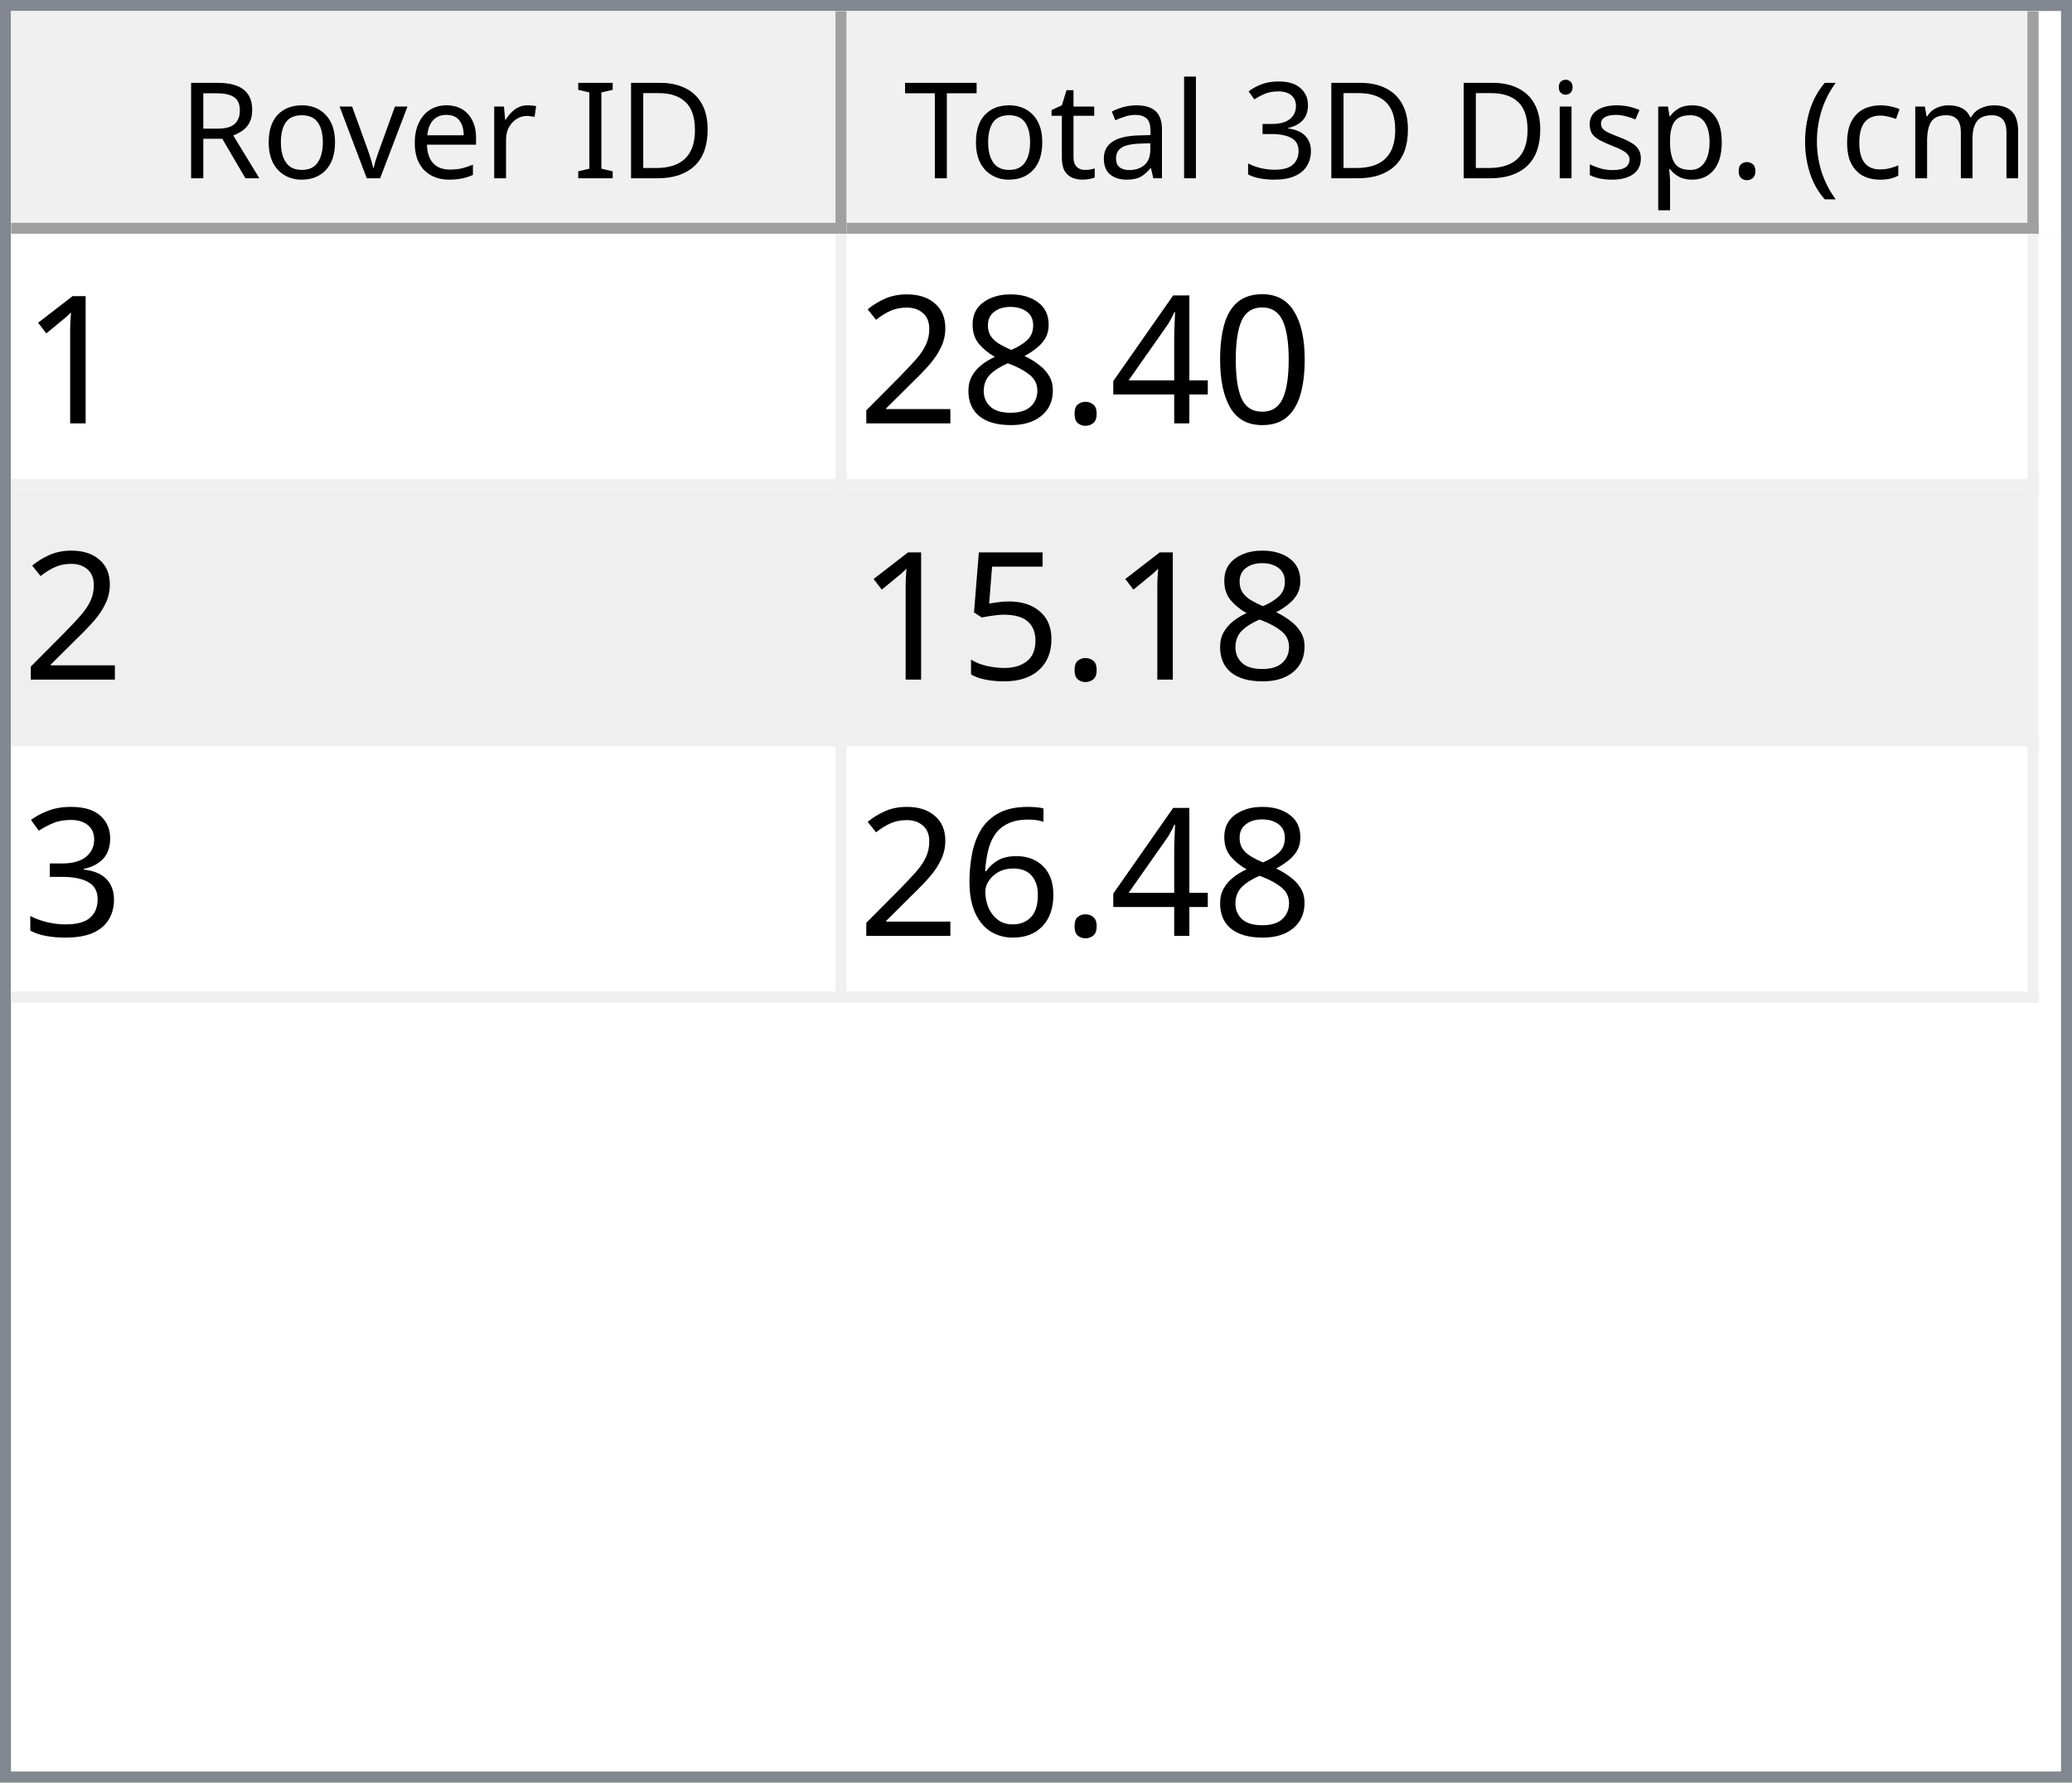
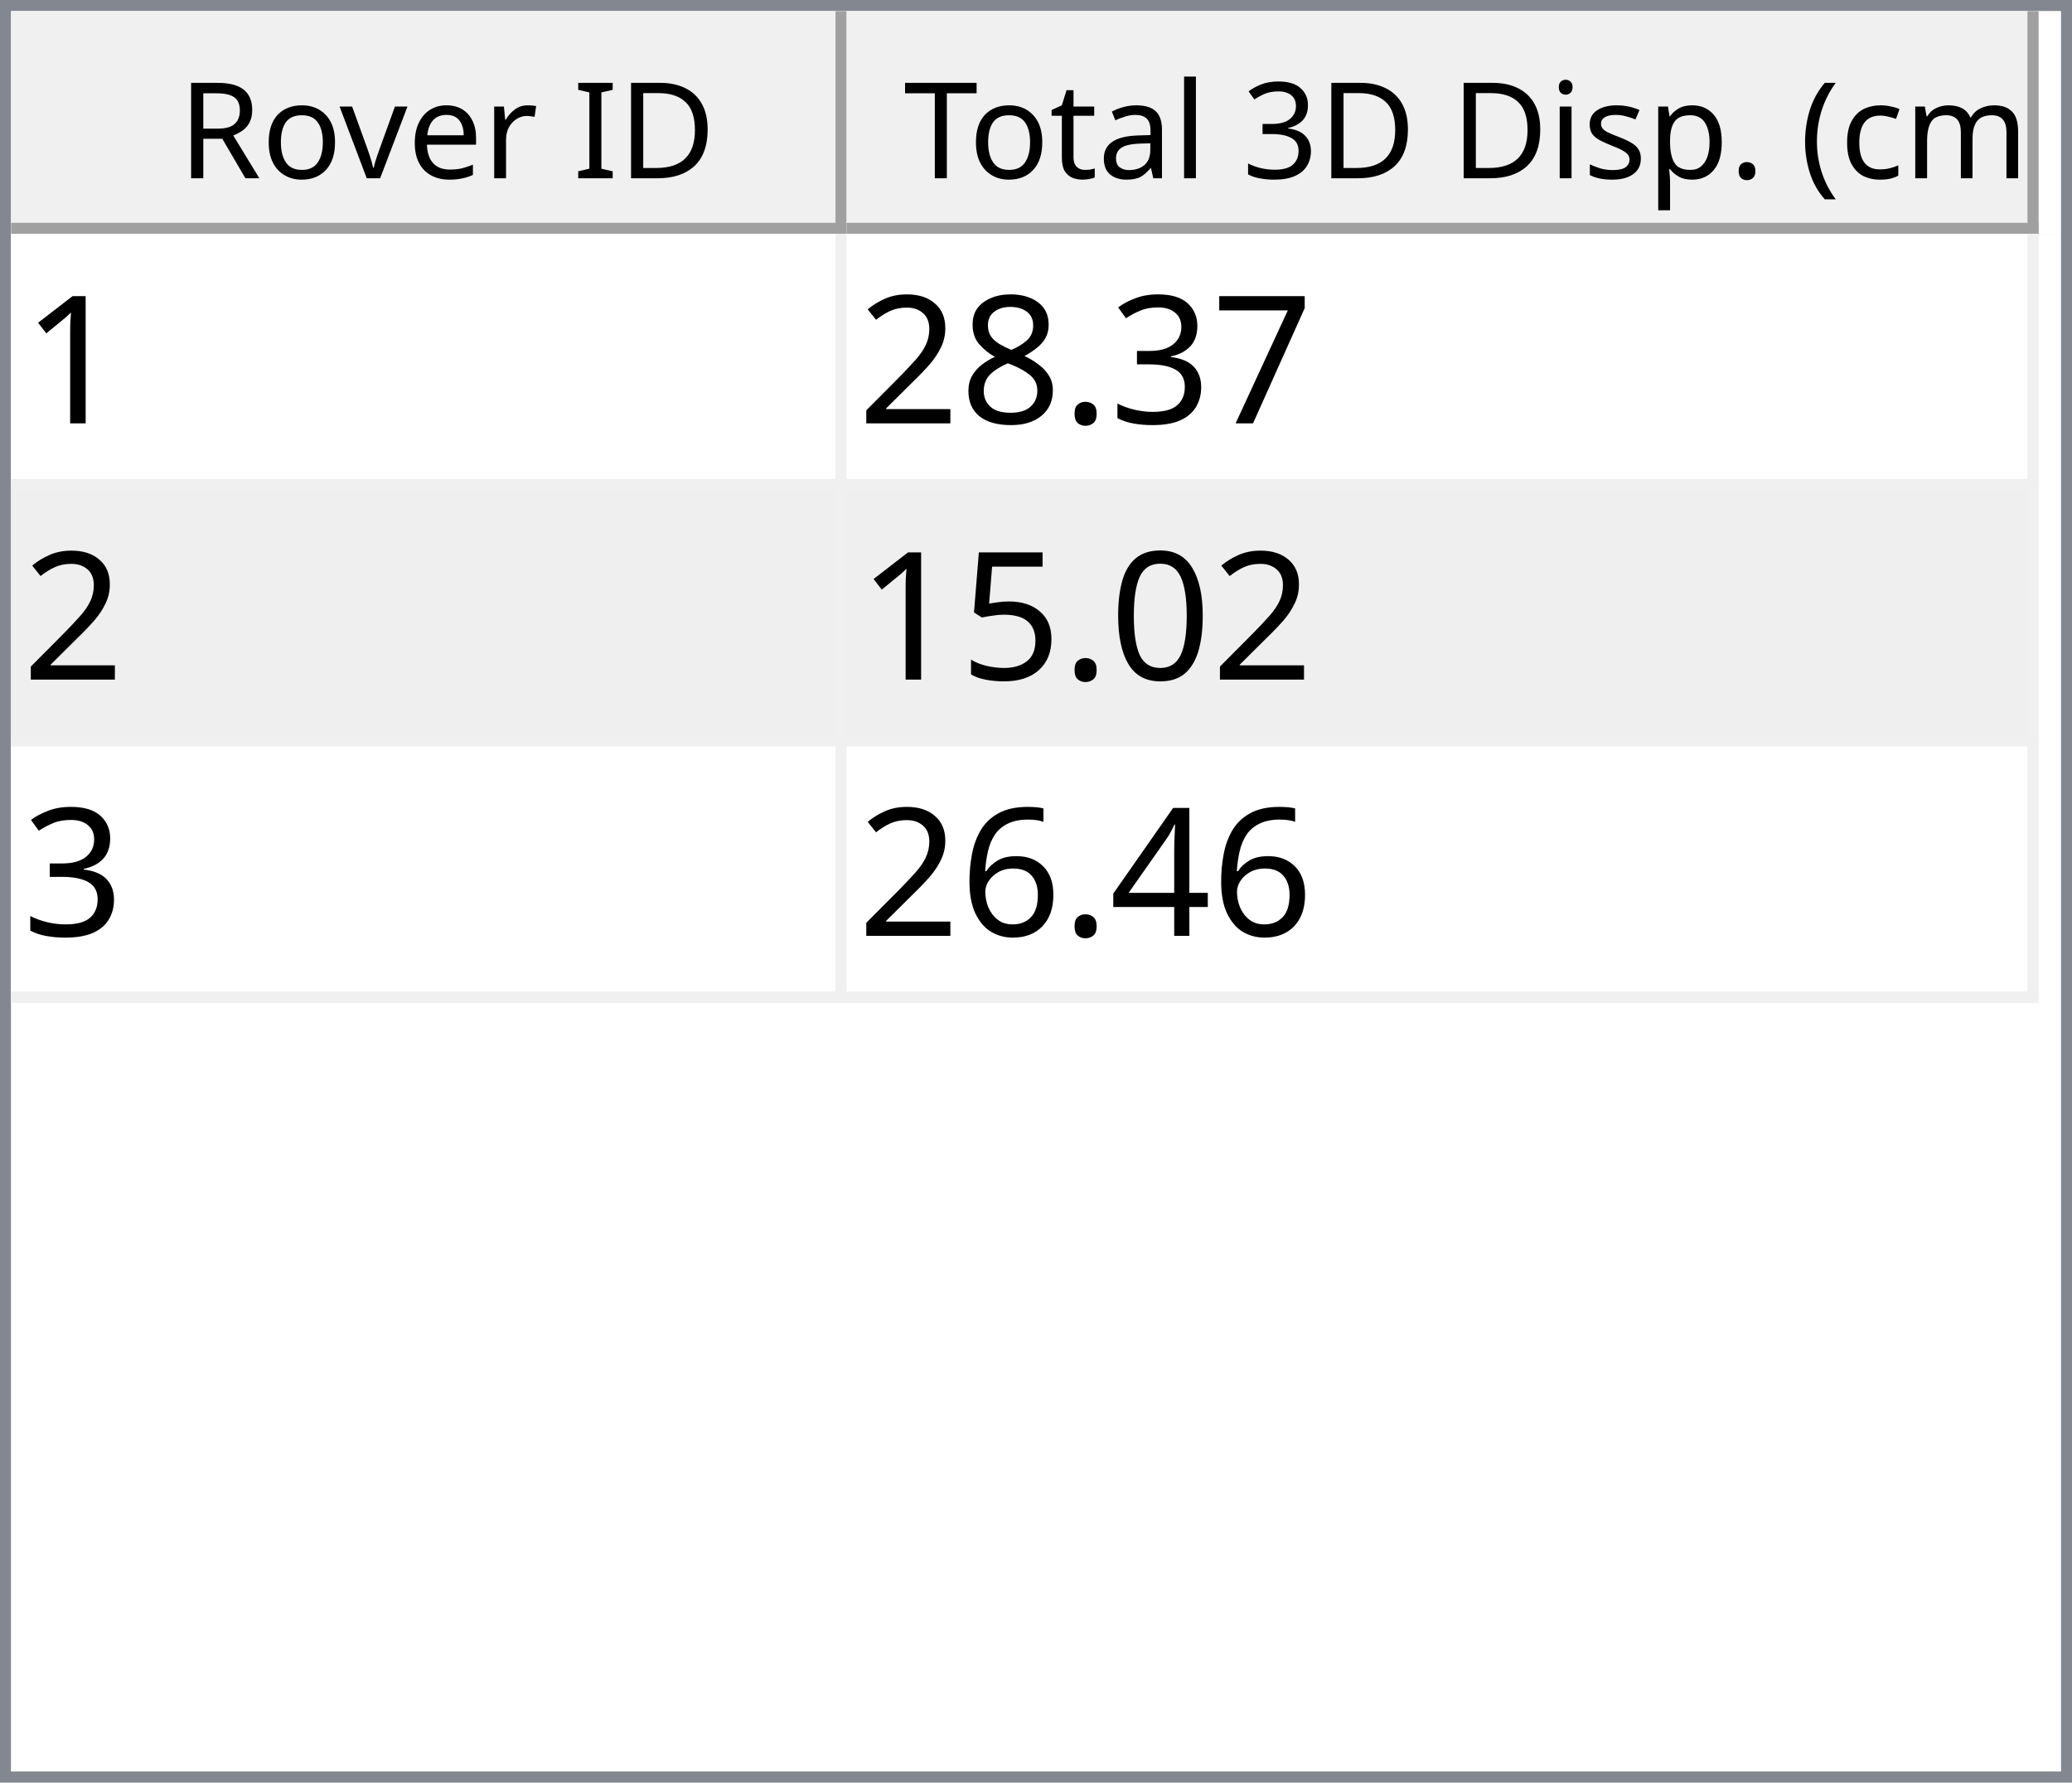
<svg xmlns="http://www.w3.org/2000/svg" style="fill-opacity:1; color-rendering:auto; color-interpolation:auto; text-rendering:auto; stroke:black; stroke-linecap:square; stroke-miterlimit:10; shape-rendering:auto; stroke-opacity:1; fill:black; stroke-dasharray:none; font-weight:normal; stroke-width:1; font-family:'Dialog'; font-style:normal; stroke-linejoin:miter; font-size:12px; stroke-dashoffset:0; image-rendering:auto;" width="186" height="160">
  <defs id="genericDefs" />
  <g>
    <defs id="defs1">
      <clipPath clipPathUnits="userSpaceOnUse" id="clipPath1">
        <path d="M0 0 L186 0 L186 160 L0 160 L0 0 Z" />
      </clipPath>
      <clipPath clipPathUnits="userSpaceOnUse" id="clipPath2">
        <path d="M0 0 L0 160 L186 160 L186 0 Z" />
      </clipPath>
      <clipPath clipPathUnits="userSpaceOnUse" id="clipPath3">
        <path d="M0 0 L0 20 L184 20 L184 0 Z" />
      </clipPath>
      <clipPath clipPathUnits="userSpaceOnUse" id="clipPath4">
        <path d="M0 0 L0 20 L75 20 L75 0 Z" />
      </clipPath>
      <clipPath clipPathUnits="userSpaceOnUse" id="clipPath5">
        <path d="M1 1 L1 19 L74 19 L74 1 Z" />
      </clipPath>
      <clipPath clipPathUnits="userSpaceOnUse" id="clipPath6">
        <path d="M0 0 L0 18 L73 18 L73 0 Z" />
      </clipPath>
      <clipPath clipPathUnits="userSpaceOnUse" id="clipPath7">
        <path d="M-0.5 -0.5 L-0.5 19.5 L74.5 19.5 L74.5 -0.5 Z" />
      </clipPath>
      <clipPath clipPathUnits="userSpaceOnUse" id="clipPath8">
        <path d="M0 0 L0 20 L107 20 L107 0 Z" />
      </clipPath>
      <clipPath clipPathUnits="userSpaceOnUse" id="clipPath9">
        <path d="M1 1 L1 19 L106 19 L106 1 Z" />
      </clipPath>
      <clipPath clipPathUnits="userSpaceOnUse" id="clipPath10">
        <path d="M0 0 L0 18 L105 18 L105 0 Z" />
      </clipPath>
      <clipPath clipPathUnits="userSpaceOnUse" id="clipPath11">
        <path d="M-0.5 -0.5 L-0.5 19.5 L106.5 19.5 L106.5 -0.5 Z" />
      </clipPath>
      <clipPath clipPathUnits="userSpaceOnUse" id="clipPath12">
        <path d="M0 0 L0 138 L184 138 L184 0 Z" />
      </clipPath>
      <clipPath clipPathUnits="userSpaceOnUse" id="clipPath13">
        <path d="M0 0 L0 69 L182 69 L182 0 Z" />
      </clipPath>
      <clipPath clipPathUnits="userSpaceOnUse" id="clipPath14">
        <path d="M-0.5 -0.5 L-0.5 68.5 L181.5 68.5 L181.5 -0.5 Z" />
      </clipPath>
      <clipPath clipPathUnits="userSpaceOnUse" id="clipPath15">
        <path d="M0 0 L0 22 L74 22 L74 0 Z" />
      </clipPath>
      <clipPath clipPathUnits="userSpaceOnUse" id="clipPath16">
        <path d="M0 0 L0 22 L106 22 L106 0 Z" />
      </clipPath>
      <font horiz-adv-x="64.551" id="font1">
        <font-face ascent="107.91" descent="25.098" units-per-em="100" style="font-style:normal; font-family:Segoe UI; font-weight:normal;" />
        <missing-glyph horiz-adv-x="64.551" d="M8.109 0 L8.109 68.266 L56.453 68.266 L56.453 0 L8.109 0 ZM15.328 7.234 L49.219 7.234 L49.219 61.031 L15.328 61.031 L15.328 7.234 Z" />
        <glyph unicode="D" horiz-adv-x="70.117" d="M9.188 0 L9.188 70.016 L28.516 70.016 Q65.531 70.016 65.531 35.891 Q65.531 19.672 55.25 9.836 Q44.969 0 27.734 0 L9.188 0 ZM17.391 62.594 L17.391 7.422 L27.828 7.422 Q41.609 7.422 49.273 14.797 Q56.938 22.172 56.938 35.688 Q56.938 62.594 28.328 62.594 L17.391 62.594 Z" />
        <glyph unicode="I" horiz-adv-x="26.611" d="M17.391 0 L9.188 0 L9.188 70.016 L17.391 70.016 L17.391 0 Z" />
        <glyph unicode=" " horiz-adv-x="27.393" d="" />
        <glyph unicode="r" horiz-adv-x="34.766" d="M34.188 41.891 Q32.078 43.5 28.125 43.5 Q23 43.5 19.555 38.672 Q16.109 33.844 16.109 25.484 L16.109 0 L8.109 0 L8.109 50 L16.109 50 L16.109 39.703 L16.312 39.703 Q18.016 44.969 21.531 47.922 Q25.047 50.875 29.391 50.875 Q32.516 50.875 34.188 50.203 L34.188 41.891 Z" />
        <glyph unicode="e" horiz-adv-x="52.295" d="M48.297 23 L12.984 23 Q13.188 14.656 17.484 10.109 Q21.781 5.562 29.297 5.562 Q37.75 5.562 44.828 11.141 L44.828 3.609 Q38.234 -1.172 27.391 -1.172 Q16.797 -1.172 10.742 5.641 Q4.688 12.453 4.688 24.812 Q4.688 36.469 11.305 43.82 Q17.922 51.172 27.734 51.172 Q37.547 51.172 42.922 44.828 Q48.297 38.484 48.297 27.203 L48.297 23 ZM40.094 29.781 Q40.047 36.719 36.75 40.578 Q33.453 44.438 27.594 44.438 Q21.922 44.438 17.969 40.383 Q14.016 36.328 13.094 29.781 L40.094 29.781 Z" />
        <glyph unicode="v" horiz-adv-x="47.9" d="M47.406 50 L27.484 0 L19.625 0 L0.688 50 L9.469 50 L22.172 13.672 Q23.578 9.672 23.922 6.688 L24.125 6.688 Q24.609 10.453 25.688 13.484 L38.969 50 L47.406 50 Z" />
        <glyph unicode="o" horiz-adv-x="58.594" d="M29 -1.172 Q17.922 -1.172 11.305 5.836 Q4.688 12.844 4.688 24.422 Q4.688 37.016 11.57 44.094 Q18.453 51.172 30.172 51.172 Q41.359 51.172 47.633 44.289 Q53.906 37.406 53.906 25.203 Q53.906 13.234 47.141 6.031 Q40.375 -1.172 29 -1.172 ZM29.594 44.438 Q21.875 44.438 17.383 39.188 Q12.891 33.938 12.891 24.703 Q12.891 15.828 17.43 10.695 Q21.969 5.562 29.594 5.562 Q37.359 5.562 41.531 10.594 Q45.703 15.625 45.703 24.906 Q45.703 34.281 41.531 39.359 Q37.359 44.438 29.594 44.438 Z" />
        <glyph unicode="R" horiz-adv-x="59.814" d="M59.375 0 L49.609 0 L37.891 19.625 Q36.281 22.359 34.766 24.289 Q33.25 26.219 31.664 27.438 Q30.078 28.656 28.25 29.219 Q26.422 29.781 24.125 29.781 L17.391 29.781 L17.391 0 L9.188 0 L9.188 70.016 L30.078 70.016 Q34.672 70.016 38.555 68.867 Q42.438 67.719 45.289 65.375 Q48.141 63.031 49.758 59.547 Q51.375 56.062 51.375 51.375 Q51.375 47.703 50.273 44.656 Q49.172 41.609 47.148 39.211 Q45.125 36.812 42.266 35.133 Q39.406 33.453 35.844 32.516 L35.844 32.328 Q37.594 31.547 38.891 30.547 Q40.188 29.547 41.359 28.18 Q42.531 26.812 43.68 25.078 Q44.828 23.344 46.234 21.047 L59.375 0 ZM17.391 62.594 L17.391 37.203 L28.516 37.203 Q31.594 37.203 34.203 38.133 Q36.812 39.062 38.719 40.797 Q40.625 42.531 41.703 45.047 Q42.781 47.562 42.781 50.688 Q42.781 56.297 39.141 59.445 Q35.5 62.594 28.609 62.594 L17.391 62.594 Z" />
        <glyph unicode=")" horiz-adv-x="30.176" d="M8.297 -15.922 L1.172 -15.922 Q16.406 2.344 16.406 26.812 Q16.406 51.469 1.078 70.016 L8.297 70.016 Q23.531 52.156 23.531 26.703 Q23.531 1.375 8.297 -15.922 Z" />
        <glyph unicode="m" horiz-adv-x="86.133" d="M79.109 0 L71.094 0 L71.094 28.719 Q71.094 37.016 68.531 40.727 Q65.969 44.438 59.906 44.438 Q54.781 44.438 51.195 39.75 Q47.609 35.062 47.609 28.516 L47.609 0 L39.594 0 L39.594 29.688 Q39.594 44.438 28.219 44.438 Q22.953 44.438 19.531 40.016 Q16.109 35.594 16.109 28.516 L16.109 0 L8.109 0 L8.109 50 L16.109 50 L16.109 42.094 L16.312 42.094 Q21.625 51.172 31.844 51.172 Q36.969 51.172 40.773 48.312 Q44.578 45.453 46 40.828 Q51.562 51.172 62.594 51.172 Q79.109 51.172 79.109 30.812 L79.109 0 Z" />
        <glyph unicode="c" horiz-adv-x="46.191" d="M42.188 2.297 Q36.422 -1.172 28.516 -1.172 Q17.828 -1.172 11.258 5.789 Q4.688 12.75 4.688 23.828 Q4.688 36.188 11.766 43.68 Q18.844 51.172 30.672 51.172 Q37.25 51.172 42.281 48.734 L42.281 40.531 Q36.719 44.438 30.375 44.438 Q22.703 44.438 17.797 38.945 Q12.891 33.453 12.891 24.516 Q12.891 15.719 17.508 10.641 Q22.125 5.562 29.891 5.562 Q36.422 5.562 42.188 9.906 L42.188 2.297 Z" />
        <glyph unicode="(" horiz-adv-x="30.176" d="M29.109 -15.922 L21.969 -15.922 Q6.844 1.375 6.844 26.703 Q6.844 52.156 21.969 70.016 L29.203 70.016 Q13.875 51.469 13.875 26.812 Q13.875 2.344 29.109 -15.922 Z" />
        <glyph unicode="." horiz-adv-x="21.68" d="M10.891 -1.078 Q8.641 -1.078 7.055 0.539 Q5.469 2.156 5.469 4.391 Q5.469 6.641 7.055 8.273 Q8.641 9.906 10.891 9.906 Q13.188 9.906 14.797 8.273 Q16.406 6.641 16.406 4.391 Q16.406 2.156 14.797 0.539 Q13.188 -1.078 10.891 -1.078 Z" />
        <glyph unicode="p" horiz-adv-x="58.789" d="M16.312 7.234 L16.109 7.234 L16.109 -23 L8.109 -23 L8.109 50 L16.109 50 L16.109 41.219 L16.312 41.219 Q22.219 51.172 33.594 51.172 Q43.266 51.172 48.688 44.461 Q54.109 37.75 54.109 26.469 Q54.109 13.922 48 6.375 Q41.891 -1.172 31.297 -1.172 Q21.578 -1.172 16.312 7.234 ZM16.109 27.391 L16.109 20.406 Q16.109 14.203 20.141 9.883 Q24.172 5.562 30.375 5.562 Q37.641 5.562 41.773 11.133 Q45.906 16.703 45.906 26.609 Q45.906 34.969 42.047 39.703 Q38.188 44.438 31.594 44.438 Q24.609 44.438 20.359 39.578 Q16.109 34.719 16.109 27.391 Z" />
        <glyph unicode="s" horiz-adv-x="42.432" d="M5.078 1.812 L5.078 10.406 Q11.625 5.562 19.484 5.562 Q30.031 5.562 30.031 12.594 Q30.031 14.594 29.125 15.992 Q28.219 17.391 26.68 18.461 Q25.141 19.531 23.07 20.383 Q21 21.234 18.609 22.172 Q15.281 23.484 12.766 24.828 Q10.25 26.172 8.57 27.859 Q6.891 29.547 6.031 31.695 Q5.172 33.844 5.172 36.719 Q5.172 40.234 6.789 42.945 Q8.406 45.656 11.086 47.484 Q13.766 49.312 17.211 50.242 Q20.656 51.172 24.312 51.172 Q30.812 51.172 35.938 48.922 L35.938 40.828 Q30.422 44.438 23.25 44.438 Q21 44.438 19.195 43.922 Q17.391 43.406 16.094 42.477 Q14.797 41.547 14.086 40.258 Q13.375 38.969 13.375 37.406 Q13.375 35.453 14.086 34.133 Q14.797 32.812 16.164 31.789 Q17.531 30.766 19.484 29.938 Q21.438 29.109 23.922 28.125 Q27.25 26.859 29.883 25.516 Q32.516 24.172 34.375 22.484 Q36.234 20.797 37.234 18.602 Q38.234 16.406 38.234 13.375 Q38.234 9.672 36.602 6.938 Q34.969 4.203 32.234 2.398 Q29.5 0.594 25.93 -0.289 Q22.359 -1.172 18.453 -1.172 Q10.75 -1.172 5.078 1.812 Z" />
        <glyph unicode="i" horiz-adv-x="24.219" d="M12.203 62.703 Q10.062 62.703 8.547 64.164 Q7.031 65.625 7.031 67.875 Q7.031 70.125 8.547 71.609 Q10.062 73.094 12.203 73.094 Q14.406 73.094 15.945 71.609 Q17.484 70.125 17.484 67.875 Q17.484 65.719 15.945 64.211 Q14.406 62.703 12.203 62.703 ZM16.109 0 L8.109 0 L8.109 50 L16.109 50 L16.109 0 Z" />
        <glyph unicode="3" horiz-adv-x="53.906" d="M46.531 19.828 Q46.531 15.094 44.75 11.211 Q42.969 7.328 39.719 4.57 Q36.469 1.812 31.93 0.297 Q27.391 -1.219 21.922 -1.219 Q11.922 -1.219 6 2.594 L6 11.188 Q13.094 5.609 22.219 5.609 Q25.875 5.609 28.828 6.539 Q31.781 7.469 33.906 9.227 Q36.031 10.984 37.18 13.477 Q38.328 15.969 38.328 19.094 Q38.328 32.812 18.797 32.812 L12.984 32.812 L12.984 39.594 L18.5 39.594 Q35.797 39.594 35.797 52.484 Q35.797 64.406 22.609 64.406 Q15.188 64.406 8.688 59.422 L8.688 67.188 Q15.375 71.188 24.609 71.188 Q29 71.188 32.57 69.969 Q36.141 68.75 38.68 66.555 Q41.219 64.359 42.609 61.281 Q44 58.203 44 54.5 Q44 40.672 30.031 36.719 L30.031 36.531 Q33.594 36.141 36.625 34.797 Q39.656 33.453 41.852 31.305 Q44.047 29.156 45.289 26.25 Q46.531 23.344 46.531 19.828 Z" />
        <glyph unicode="l" horiz-adv-x="24.219" d="M16.109 0 L8.109 0 L8.109 74.031 L16.109 74.031 L16.109 0 Z" />
        <glyph unicode="a" horiz-adv-x="50.879" d="M43.891 0 L35.891 0 L35.891 7.812 L35.688 7.812 Q30.469 -1.172 20.312 -1.172 Q12.844 -1.172 8.617 2.781 Q4.391 6.734 4.391 13.281 Q4.391 27.297 20.906 29.594 L35.891 31.688 Q35.891 44.438 25.594 44.438 Q16.547 44.438 9.281 38.281 L9.281 46.484 Q16.656 51.172 26.266 51.172 Q43.891 51.172 43.891 32.516 L43.891 0 ZM35.891 25.297 L23.828 23.641 Q18.266 22.859 15.43 20.875 Q12.594 18.891 12.594 13.875 Q12.594 10.203 15.211 7.883 Q17.828 5.562 22.172 5.562 Q28.125 5.562 32.008 9.742 Q35.891 13.922 35.891 20.312 L35.891 25.297 Z" />
        <glyph unicode="t" horiz-adv-x="33.887" d="M31.297 0.484 Q28.469 -1.078 23.828 -1.078 Q10.688 -1.078 10.688 13.578 L10.688 43.172 L2.094 43.172 L2.094 50 L10.688 50 L10.688 62.203 L18.703 64.797 L18.703 50 L31.297 50 L31.297 43.172 L18.703 43.172 L18.703 14.984 Q18.703 9.969 20.414 7.82 Q22.125 5.672 26.078 5.672 Q29.109 5.672 31.297 7.328 L31.297 0.484 Z" />
        <glyph unicode="T" horiz-adv-x="52.393" d="M50.594 62.594 L30.375 62.594 L30.375 0 L22.172 0 L22.172 62.594 L2 62.594 L2 70.016 L50.594 70.016 L50.594 62.594 Z" />
      </font>
      <font horiz-adv-x="75.0" id="font2">
        <font-face ascent="100.537" descent="21.973" units-per-em="100" style="font-style:normal; font-family:sans-serif; font-weight:normal;" />
        <missing-glyph horiz-adv-x="75.0" d="M12.5 0 L12.5 62.5 L62.5 62.5 L62.5 0 L12.5 0 ZM14.062 1.562 L60.938 1.562 L60.938 60.938 L14.062 60.938 L14.062 1.562 Z" />
        <glyph unicode="1" horiz-adv-x="55.615" d="M37.25 0 L28.469 0 L28.469 56 Q25.297 52.984 20.141 49.953 Q14.984 46.922 10.891 45.406 L10.891 53.906 Q18.266 57.375 23.781 62.305 Q29.297 67.234 31.594 71.875 L37.25 71.875 L37.25 0 Z" />
-         <glyph unicode="0" horiz-adv-x="55.615" d="M4.156 35.297 Q4.156 48 6.766 55.742 Q9.375 63.484 14.523 67.68 Q19.672 71.875 27.484 71.875 Q33.25 71.875 37.594 69.555 Q41.938 67.234 44.773 62.867 Q47.609 58.5 49.219 52.227 Q50.828 45.953 50.828 35.297 Q50.828 22.703 48.242 14.969 Q45.656 7.234 40.508 3.008 Q35.359 -1.219 27.484 -1.219 Q17.141 -1.219 11.234 6.203 Q4.156 15.141 4.156 35.297 ZM13.188 35.297 Q13.188 17.672 17.312 11.836 Q21.438 6 27.484 6 Q33.547 6 37.672 11.859 Q41.797 17.719 41.797 35.297 Q41.797 52.984 37.672 58.789 Q33.547 64.594 27.391 64.594 Q21.344 64.594 17.719 59.469 Q13.188 52.938 13.188 35.297 Z" />
-         <glyph unicode="4" horiz-adv-x="55.615" d="M32.328 0 L32.328 17.141 L1.266 17.141 L1.266 25.203 L33.938 71.578 L41.109 71.578 L41.109 25.203 L50.781 25.203 L50.781 17.141 L41.109 17.141 L41.109 0 L32.328 0 ZM32.328 25.203 L32.328 57.469 L9.906 25.203 L32.328 25.203 Z" />
+         <glyph unicode="7" horiz-adv-x="55.615" d="M4.734 62.203 L4.734 70.656 L51.078 70.656 L51.078 63.812 Q44.234 56.547 37.523 44.484 Q30.812 32.422 27.156 19.672 Q24.516 10.688 23.781 0 L14.75 0 Q14.891 8.453 18.062 20.414 Q21.234 32.375 27.172 43.484 Q33.109 54.594 39.797 62.203 L4.734 62.203 Z" />
+         <glyph unicode="3" horiz-adv-x="55.615" d="M4.203 18.891 L12.984 20.062 Q14.5 12.594 18.141 9.297 Q21.781 6 27 6 Q33.203 6 37.477 10.297 Q41.75 14.594 41.75 20.953 Q41.75 27 37.797 30.93 Q33.844 34.859 27.734 34.859 Q25.25 34.859 21.531 33.891 L22.516 41.609 Q23.391 41.5 23.922 41.5 Q29.547 41.5 34.039 44.43 Q38.531 47.359 38.531 53.469 Q38.531 58.297 35.258 61.477 Q31.984 64.656 26.812 64.656 Q21.688 64.656 18.266 61.43 Q14.844 58.203 13.875 51.766 L5.078 53.328 Q6.688 62.156 12.398 67.016 Q18.109 71.875 26.609 71.875 Q32.469 71.875 37.398 69.359 Q42.328 66.844 44.945 62.5 Q47.562 58.156 47.562 53.266 Q47.562 48.641 45.07 44.828 Q42.578 41.016 37.703 38.766 Q44.047 37.312 47.562 32.695 Q51.078 28.078 51.078 21.141 Q51.078 11.766 44.242 5.25 Q37.406 -1.266 26.953 -1.266 Q17.531 -1.266 11.305 4.352 Q5.078 9.969 4.203 18.891 Z" />
        <glyph unicode="." horiz-adv-x="27.783" d="M9.078 0 L9.078 10.016 L19.094 10.016 L19.094 0 L9.078 0 Z" />
        <glyph unicode="8" horiz-adv-x="55.615" d="M17.672 38.812 Q12.203 40.828 9.57 44.539 Q6.938 48.25 6.938 53.422 Q6.938 61.234 12.555 66.555 Q18.172 71.875 27.484 71.875 Q36.859 71.875 42.578 66.43 Q48.297 60.984 48.297 53.172 Q48.297 48.188 45.68 44.508 Q43.062 40.828 37.75 38.812 Q44.344 36.672 47.781 31.883 Q51.219 27.094 51.219 20.453 Q51.219 11.281 44.727 5.031 Q38.234 -1.219 27.641 -1.219 Q17.047 -1.219 10.547 5.055 Q4.047 11.328 4.047 20.703 Q4.047 27.688 7.594 32.398 Q11.141 37.109 17.672 38.812 ZM15.922 53.719 Q15.922 48.641 19.195 45.414 Q22.469 42.188 27.688 42.188 Q32.766 42.188 36.016 45.383 Q39.266 48.578 39.266 53.219 Q39.266 58.062 35.914 61.359 Q32.562 64.656 27.594 64.656 Q22.562 64.656 19.242 61.43 Q15.922 58.203 15.922 53.719 ZM13.094 20.656 Q13.094 16.891 14.875 13.375 Q16.656 9.859 20.172 7.93 Q23.688 6 27.734 6 Q34.031 6 38.133 10.055 Q42.234 14.109 42.234 20.359 Q42.234 26.703 38.016 30.859 Q33.797 35.016 27.438 35.016 Q21.234 35.016 17.164 30.914 Q13.094 26.812 13.094 20.656 Z" />
        <glyph unicode="2" horiz-adv-x="55.615" d="M50.344 8.453 L50.344 0 L3.031 0 Q2.938 3.172 4.047 6.109 Q5.859 10.938 9.836 15.625 Q13.812 20.312 21.344 26.469 Q33.016 36.031 37.117 41.625 Q41.219 47.219 41.219 52.203 Q41.219 57.422 37.477 61.008 Q33.734 64.594 27.734 64.594 Q21.391 64.594 17.578 60.789 Q13.766 56.984 13.719 50.25 L4.688 51.172 Q5.609 61.281 11.664 66.578 Q17.719 71.875 27.938 71.875 Q38.234 71.875 44.242 66.164 Q50.25 60.453 50.25 52 Q50.25 47.703 48.492 43.555 Q46.734 39.406 42.656 34.812 Q38.578 30.219 29.109 22.219 Q21.188 15.578 18.945 13.211 Q16.703 10.844 15.234 8.453 L50.344 8.453 Z" />
+         <glyph unicode="0" horiz-adv-x="55.615" d="M4.156 35.297 Q4.156 48 6.766 55.742 Q9.375 63.484 14.523 67.68 Q19.672 71.875 27.484 71.875 Q33.25 71.875 37.594 69.555 Q41.938 67.234 44.773 62.867 Q47.609 58.5 49.219 52.227 Q50.828 45.953 50.828 35.297 Q50.828 22.703 48.242 14.969 Q45.656 7.234 40.508 3.008 Q35.359 -1.219 27.484 -1.219 Q17.141 -1.219 11.234 6.203 Q4.156 15.141 4.156 35.297 ZM13.188 35.297 Q13.188 17.672 17.312 11.836 Q21.438 6 27.484 6 Q33.547 6 37.672 11.859 Q41.797 17.719 41.797 35.297 Q41.797 52.984 37.672 58.789 Q33.547 64.594 27.391 64.594 Q21.344 64.594 17.719 59.469 Q13.188 52.938 13.188 35.297 Z" />
        <glyph unicode="5" horiz-adv-x="55.615" d="M4.156 18.75 L13.375 19.531 Q14.406 12.797 18.141 9.398 Q21.875 6 27.156 6 Q33.5 6 37.891 10.789 Q42.281 15.578 42.281 23.484 Q42.281 31 38.062 35.352 Q33.844 39.703 27 39.703 Q22.75 39.703 19.336 37.773 Q15.922 35.844 13.969 32.766 L5.719 33.844 L12.641 70.609 L48.25 70.609 L48.25 62.203 L19.672 62.203 L15.828 42.969 Q22.266 47.469 29.344 47.469 Q38.719 47.469 45.164 40.969 Q51.609 34.469 51.609 24.266 Q51.609 14.547 45.953 7.469 Q39.062 -1.219 27.156 -1.219 Q17.391 -1.219 11.211 4.25 Q5.031 9.719 4.156 18.75 Z" />
-         <glyph unicode="3" horiz-adv-x="55.615" d="M4.203 18.891 L12.984 20.062 Q14.5 12.594 18.141 9.297 Q21.781 6 27 6 Q33.203 6 37.477 10.297 Q41.75 14.594 41.75 20.953 Q41.75 27 37.797 30.93 Q33.844 34.859 27.734 34.859 Q25.25 34.859 21.531 33.891 L22.516 41.609 Q23.391 41.5 23.922 41.5 Q29.547 41.5 34.039 44.43 Q38.531 47.359 38.531 53.469 Q38.531 58.297 35.258 61.477 Q31.984 64.656 26.812 64.656 Q21.688 64.656 18.266 61.43 Q14.844 58.203 13.875 51.766 L5.078 53.328 Q6.688 62.156 12.398 67.016 Q18.109 71.875 26.609 71.875 Q32.469 71.875 37.398 69.359 Q42.328 66.844 44.945 62.5 Q47.562 58.156 47.562 53.266 Q47.562 48.641 45.07 44.828 Q42.578 41.016 37.703 38.766 Q44.047 37.312 47.562 32.695 Q51.078 28.078 51.078 21.141 Q51.078 11.766 44.242 5.25 Q37.406 -1.266 26.953 -1.266 Q17.531 -1.266 11.305 4.352 Q5.078 9.969 4.203 18.891 Z" />
+         <glyph unicode="4" horiz-adv-x="55.615" d="M32.328 0 L32.328 17.141 L1.266 17.141 L1.266 25.203 L33.938 71.578 L41.109 71.578 L41.109 25.203 L50.781 25.203 L50.781 17.141 L41.109 17.141 L41.109 0 L32.328 0 ZM32.328 25.203 L32.328 57.469 L9.906 25.203 L32.328 25.203 Z" />
        <glyph unicode="6" horiz-adv-x="55.615" d="M49.75 54.047 L41.016 53.375 Q39.844 58.547 37.703 60.891 Q34.125 64.656 28.906 64.656 Q24.703 64.656 21.531 62.312 Q17.391 59.281 14.992 53.469 Q12.594 47.656 12.5 36.922 Q15.672 41.75 20.266 44.094 Q24.859 46.438 29.891 46.438 Q38.672 46.438 44.852 39.969 Q51.031 33.5 51.031 23.25 Q51.031 16.5 48.125 10.719 Q45.219 4.938 40.141 1.859 Q35.062 -1.219 28.609 -1.219 Q17.625 -1.219 10.695 6.859 Q3.766 14.938 3.766 33.5 Q3.766 54.25 11.422 63.672 Q18.109 71.875 29.438 71.875 Q37.891 71.875 43.289 67.141 Q48.688 62.406 49.75 54.047 ZM13.875 23.188 Q13.875 18.656 15.797 14.508 Q17.719 10.359 21.188 8.18 Q24.656 6 28.469 6 Q34.031 6 38.039 10.492 Q42.047 14.984 42.047 22.703 Q42.047 30.125 38.086 34.398 Q34.125 38.672 28.125 38.672 Q22.172 38.672 18.023 34.398 Q13.875 30.125 13.875 23.188 Z" />
      </font>
    </defs>
    <g style="fill:white; stroke:white;">
      <rect x="0" y="0" width="186" style="clip-path:url(#clipPath1); stroke:none;" height="160" />
    </g>
    <g style="fill:white; text-rendering:optimizeSpeed; color-rendering:optimizeSpeed; image-rendering:optimizeSpeed; shape-rendering:crispEdges; stroke:white; color-interpolation:sRGB;">
      <rect x="0" width="186" height="160" y="0" style="stroke:none;" />
      <path style="stroke:none;" d="M0 160 L186 160 L186 0 L0 0 Z" />
    </g>
    <g style="fill:rgb(240,240,240); font-family:'Segoe UI'; stroke:rgb(240,240,240);">
      <rect x="0" y="0" width="186" style="clip-path:url(#clipPath2); stroke:none;" height="160" />
    </g>
    <g style="fill:rgb(130,135,144); font-family:'Segoe UI'; stroke:rgb(130,135,144);">
      <path d="M0 0 L186 0 L186 160 L0 160 L0 0 ZM1 1 L185 1 L185 159 L1 159 L1 1 Z" style="fill-rule:evenodd; clip-path:url(#clipPath2); stroke:none;" />
    </g>
    <g style="fill:white; font-family:'Segoe UI'; stroke:white;" transform="translate(1,1)">
      <rect x="0" y="0" width="184" style="clip-path:url(#clipPath3); stroke:none;" height="20" />
    </g>
    <g style="fill:rgb(240,240,240); font-family:'Segoe UI'; stroke:rgb(240,240,240);" transform="translate(1,1)">
      <rect x="0" y="0" width="75" style="clip-path:url(#clipPath4); stroke:none;" height="20" />
    </g>
    <g style="font-family:'Segoe UI';" transform="translate(2,2)">
      <text x="14" xml:space="preserve" y="14" style="clip-path:url(#clipPath6); stroke:none;">Rover ID</text>
    </g>
    <g style="fill:rgb(160,160,160); font-family:'Segoe UI'; stroke:rgb(160,160,160); stroke-linejoin:bevel;" transform="translate(1.5,1.5)">
      <line x1="74" x2="74" y1="0" style="fill:none; clip-path:url(#clipPath7);" y2="19" />
    </g>
    <g style="fill:rgb(160,160,160); font-family:'Segoe UI'; stroke:rgb(160,160,160); stroke-linejoin:bevel;" transform="matrix(1,0,0,1,1,1) translate(0.5,0.5)">
      <line x1="0" x2="74" y1="19" style="fill:none; clip-path:url(#clipPath7);" y2="19" />
    </g>
    <g style="fill:rgb(240,240,240); font-family:'Segoe UI'; stroke:rgb(240,240,240);" transform="translate(76,1)">
      <rect x="0" y="0" width="107" style="clip-path:url(#clipPath8); stroke:none;" height="20" />
    </g>
    <g style="font-family:'Segoe UI';" transform="translate(77,2)">
      <text x="1" xml:space="preserve" y="14" style="clip-path:url(#clipPath10); stroke:none;"> Total 3D Disp. (cm)</text>
    </g>
    <g style="fill:rgb(160,160,160); font-family:'Segoe UI'; stroke:rgb(160,160,160); stroke-linejoin:bevel;" transform="translate(76.5,1.5)">
      <line x1="106" x2="106" y1="0" style="fill:none; clip-path:url(#clipPath11);" y2="19" />
    </g>
    <g style="fill:rgb(160,160,160); font-family:'Segoe UI'; stroke:rgb(160,160,160); stroke-linejoin:bevel;" transform="matrix(1,0,0,1,76,1) translate(0.5,0.5)">
      <line x1="0" x2="106" y1="19" style="fill:none; clip-path:url(#clipPath11);" y2="19" />
    </g>
    <g style="fill:white; font-family:'Segoe UI'; stroke:white;" transform="translate(1,21)">
      <rect x="0" y="0" width="184" style="clip-path:url(#clipPath12); stroke:none;" height="138" />
    </g>
    <g style="fill:rgb(240,240,240); font-size:16px; font-family:sans-serif; stroke:rgb(240,240,240);" transform="translate(1,21)">
      <rect x="0" y="0" width="182" style="clip-path:url(#clipPath13); stroke:none;" height="69" />
      <line transform="translate(0.5,0.5)" x1="0" x2="181" y1="22" style="clip-path:url(#clipPath14); fill:none; stroke-linejoin:bevel;" y2="22" />
    </g>
    <g transform="matrix(1,0,0,1,1,21) translate(0.5,0.5)" style="fill:rgb(240,240,240); font-size:16px; font-family:sans-serif; stroke:rgb(240,240,240); stroke-linejoin:bevel;">
      <line x1="0" x2="181" y1="45" style="fill:none; clip-path:url(#clipPath14);" y2="45" />
    </g>
    <g transform="matrix(1,0,0,1,1,21) translate(0.5,0.5)" style="fill:rgb(240,240,240); font-size:16px; font-family:sans-serif; stroke:rgb(240,240,240); stroke-linejoin:bevel;">
      <line x1="0" x2="181" y1="68" style="fill:none; clip-path:url(#clipPath14);" y2="68" />
    </g>
    <g transform="matrix(1,0,0,1,1,21) translate(0.5,0.5)" style="fill:rgb(240,240,240); font-size:16px; font-family:sans-serif; stroke:rgb(240,240,240); stroke-linejoin:bevel;">
      <line x1="74" x2="74" y1="0" style="fill:none; clip-path:url(#clipPath14);" y2="68" />
    </g>
    <g transform="matrix(1,0,0,1,1,21) translate(0.5,0.5)" style="fill:rgb(240,240,240); font-size:16px; font-family:sans-serif; stroke:rgb(240,240,240); stroke-linejoin:bevel;">
      <line x1="181" x2="181" y1="0" style="fill:none; clip-path:url(#clipPath14);" y2="68" />
    </g>
    <g style="fill:white; font-size:16px; font-family:sans-serif; stroke:white;" transform="matrix(1,0,0,1,1,21)">
      <rect x="0" y="0" width="74" style="clip-path:url(#clipPath15); stroke:none;" height="22" />
      <text x="1" y="17" style="fill:black; clip-path:url(#clipPath15); stroke:none;" xml:space="preserve">1</text>
    </g>
    <g style="fill:white; font-size:16px; font-family:sans-serif; stroke:white;" transform="matrix(1,0,0,1,1,21) translate(75,0)">
      <rect x="0" y="0" width="106" style="clip-path:url(#clipPath16); stroke:none;" height="22" />
-       <text x="1" y="17" style="fill:black; clip-path:url(#clipPath16); stroke:none;" xml:space="preserve">28.40</text>
+       <text x="1" y="17" style="fill:black; clip-path:url(#clipPath16); stroke:none;" xml:space="preserve">28.37</text>
    </g>
    <g style="fill:rgb(239,239,239); font-size:16px; font-family:sans-serif; stroke:rgb(239,239,239);" transform="matrix(1,0,0,1,1,21) translate(0,23)">
      <rect x="0" y="0" width="74" style="clip-path:url(#clipPath15); stroke:none;" height="22" />
      <text x="1" y="17" style="fill:black; clip-path:url(#clipPath15); stroke:none;" xml:space="preserve">2</text>
    </g>
    <g style="fill:rgb(239,239,239); font-size:16px; font-family:sans-serif; stroke:rgb(239,239,239);" transform="matrix(1,0,0,1,1,21) translate(75,23)">
      <rect x="0" y="0" width="106" style="clip-path:url(#clipPath16); stroke:none;" height="22" />
-       <text x="1" y="17" style="fill:black; clip-path:url(#clipPath16); stroke:none;" xml:space="preserve">15.18</text>
+       <text x="1" y="17" style="fill:black; clip-path:url(#clipPath16); stroke:none;" xml:space="preserve">15.02</text>
    </g>
    <g style="fill:white; font-size:16px; font-family:sans-serif; stroke:white;" transform="matrix(1,0,0,1,1,21) translate(0,46)">
      <rect x="0" y="0" width="74" style="clip-path:url(#clipPath15); stroke:none;" height="22" />
      <text x="1" y="17" style="fill:black; clip-path:url(#clipPath15); stroke:none;" xml:space="preserve">3</text>
    </g>
    <g style="fill:white; font-size:16px; font-family:sans-serif; stroke:white;" transform="matrix(1,0,0,1,1,21) translate(75,46)">
      <rect x="0" y="0" width="106" style="clip-path:url(#clipPath16); stroke:none;" height="22" />
-       <text x="1" y="17" style="fill:black; clip-path:url(#clipPath16); stroke:none;" xml:space="preserve">26.48</text>
+       <text x="1" y="17" style="fill:black; clip-path:url(#clipPath16); stroke:none;" xml:space="preserve">26.46</text>
    </g>
  </g>
</svg>
